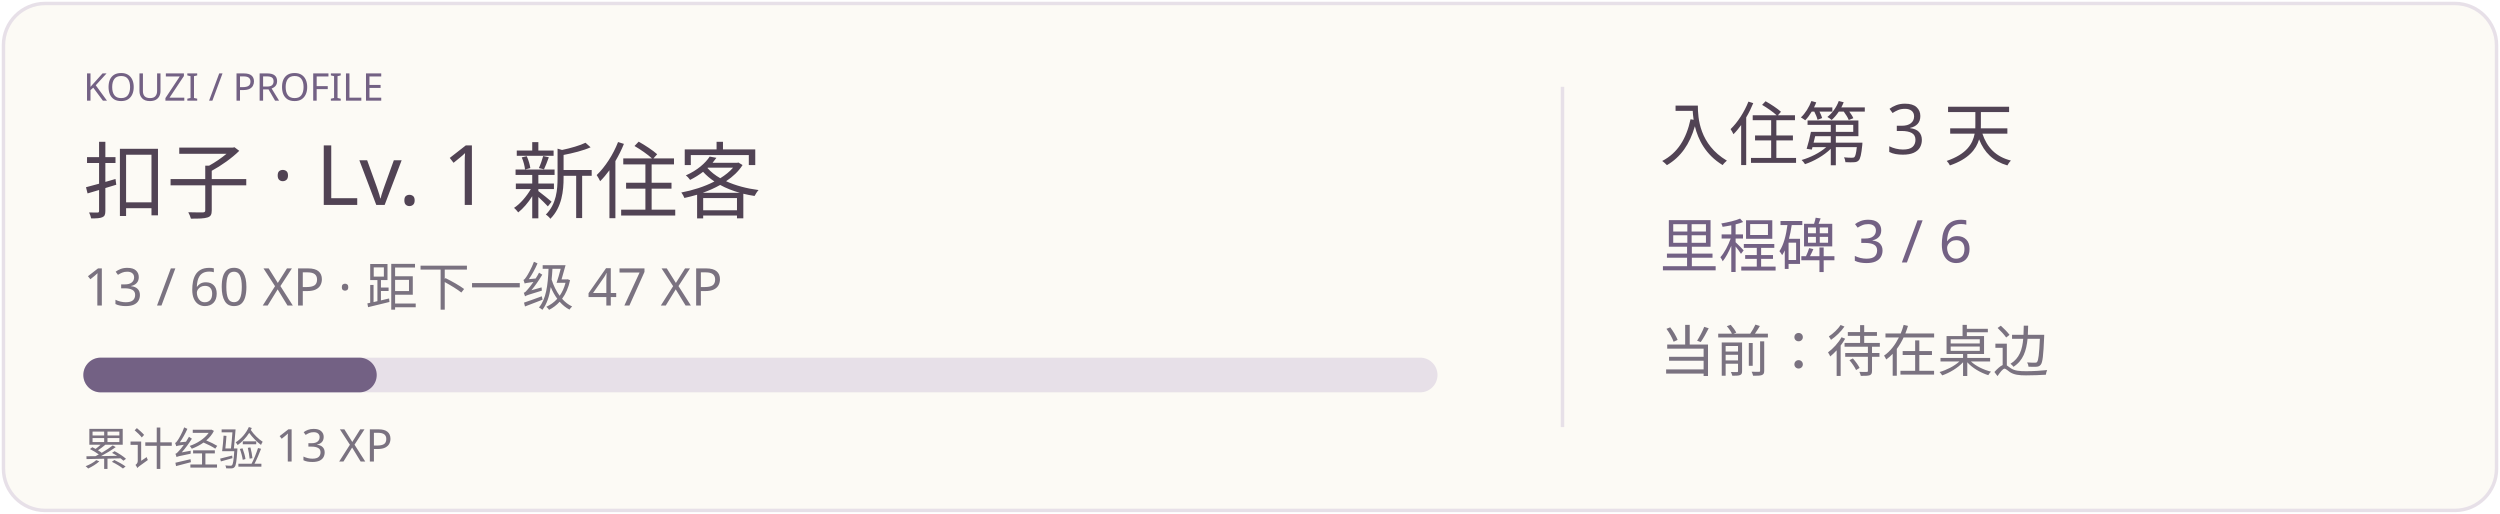
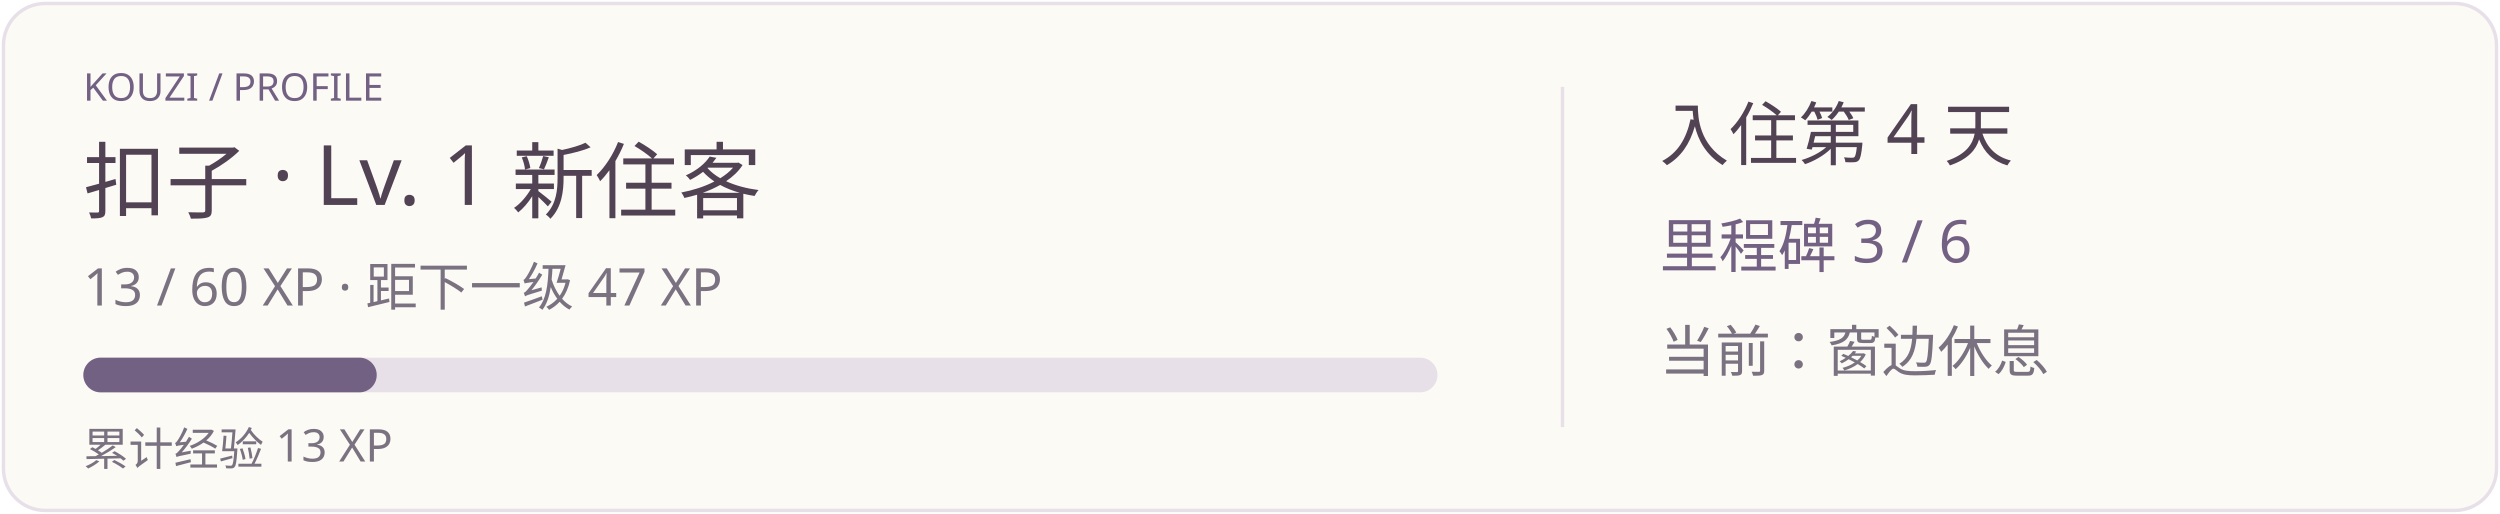
<svg xmlns="http://www.w3.org/2000/svg" width="720" height="148" viewBox="0 0 720 148" role="img">
  <rect x="1" y="1" width="718" height="146" rx="12" fill="#fcfaf5" stroke="#e7e0e8" />
  <text x="24" y="29" fill="#736184" font-size="11" font-family="Segoe UI,Microsoft YaHei,sans-serif">KOUZI / PROFILE</text>
  <text x="24" y="61" fill="#514354" font-size="24" font-family="Segoe UI,Microsoft YaHei,sans-serif">扣子 · Lv. 1 新住客</text>
  <text x="24" y="88" fill="#7a7280" font-size="15" font-family="Segoe UI,Microsoft YaHei,sans-serif">13 / 60 XP · 距下一级 47 XP</text>
  <rect x="24" y="103" width="390" height="10" rx="5" fill="#e7e0e8" />
  <rect x="24" y="103" width="84.5" height="10" rx="5" fill="#736184" />
  <text x="24" y="134" fill="#7a7280" font-size="13" font-family="Segoe UI,Microsoft YaHei,sans-serif">累计经验 13 XP</text>
  <path d="M450 25 V123" stroke="#e7e0e8" />
-   <text x="478" y="46" fill="#514354" font-size="20" font-family="Segoe UI,Microsoft YaHei,sans-serif">入住第 3 天</text>
+   <text x="478" y="46" fill="#514354" font-size="20" font-family="Segoe UI,Microsoft YaHei,sans-serif">入住第 4 天</text>
  <text x="478" y="77" fill="#736184" font-size="17" font-family="Segoe UI,Microsoft YaHei,sans-serif">里程碑 3 / 6</text>
-   <text x="478" y="107" fill="#7a7280" font-size="16" font-family="Segoe UI,Microsoft YaHei,sans-serif">当前：待在桌边</text>
+   <text x="478" y="107" fill="#7a7280" font-size="16" font-family="Segoe UI,Microsoft YaHei,sans-serif">当前：窗边休息</text>
</svg>
